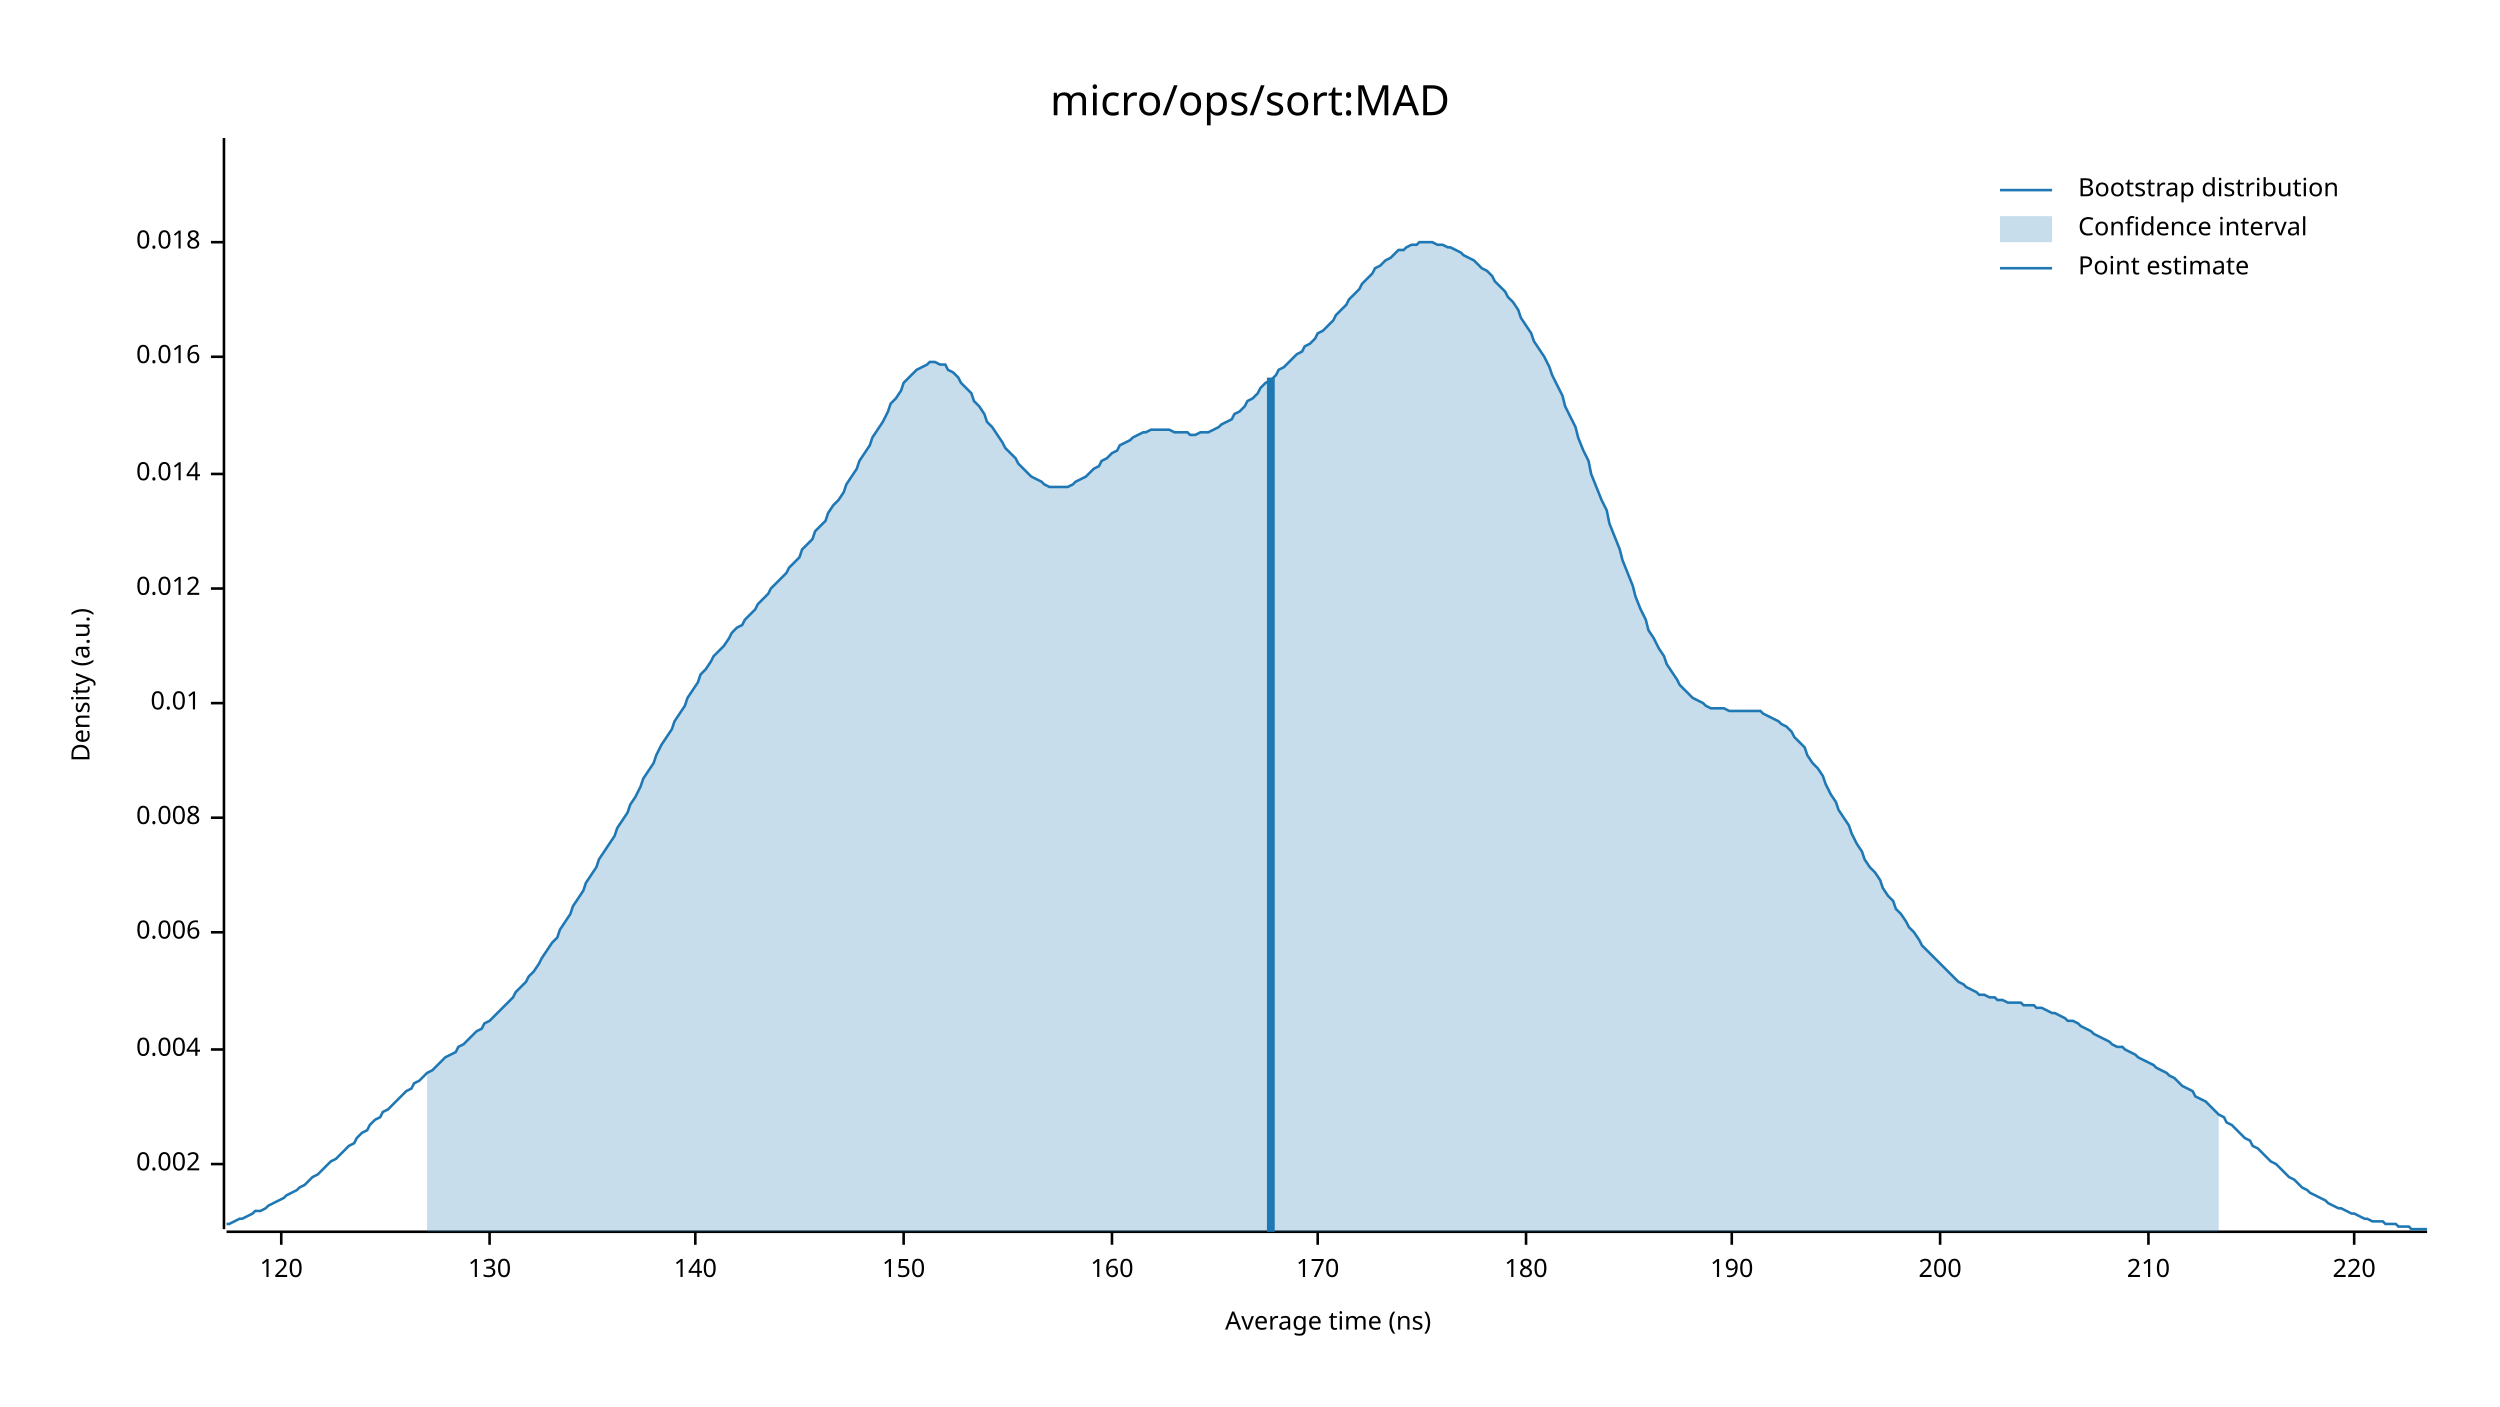
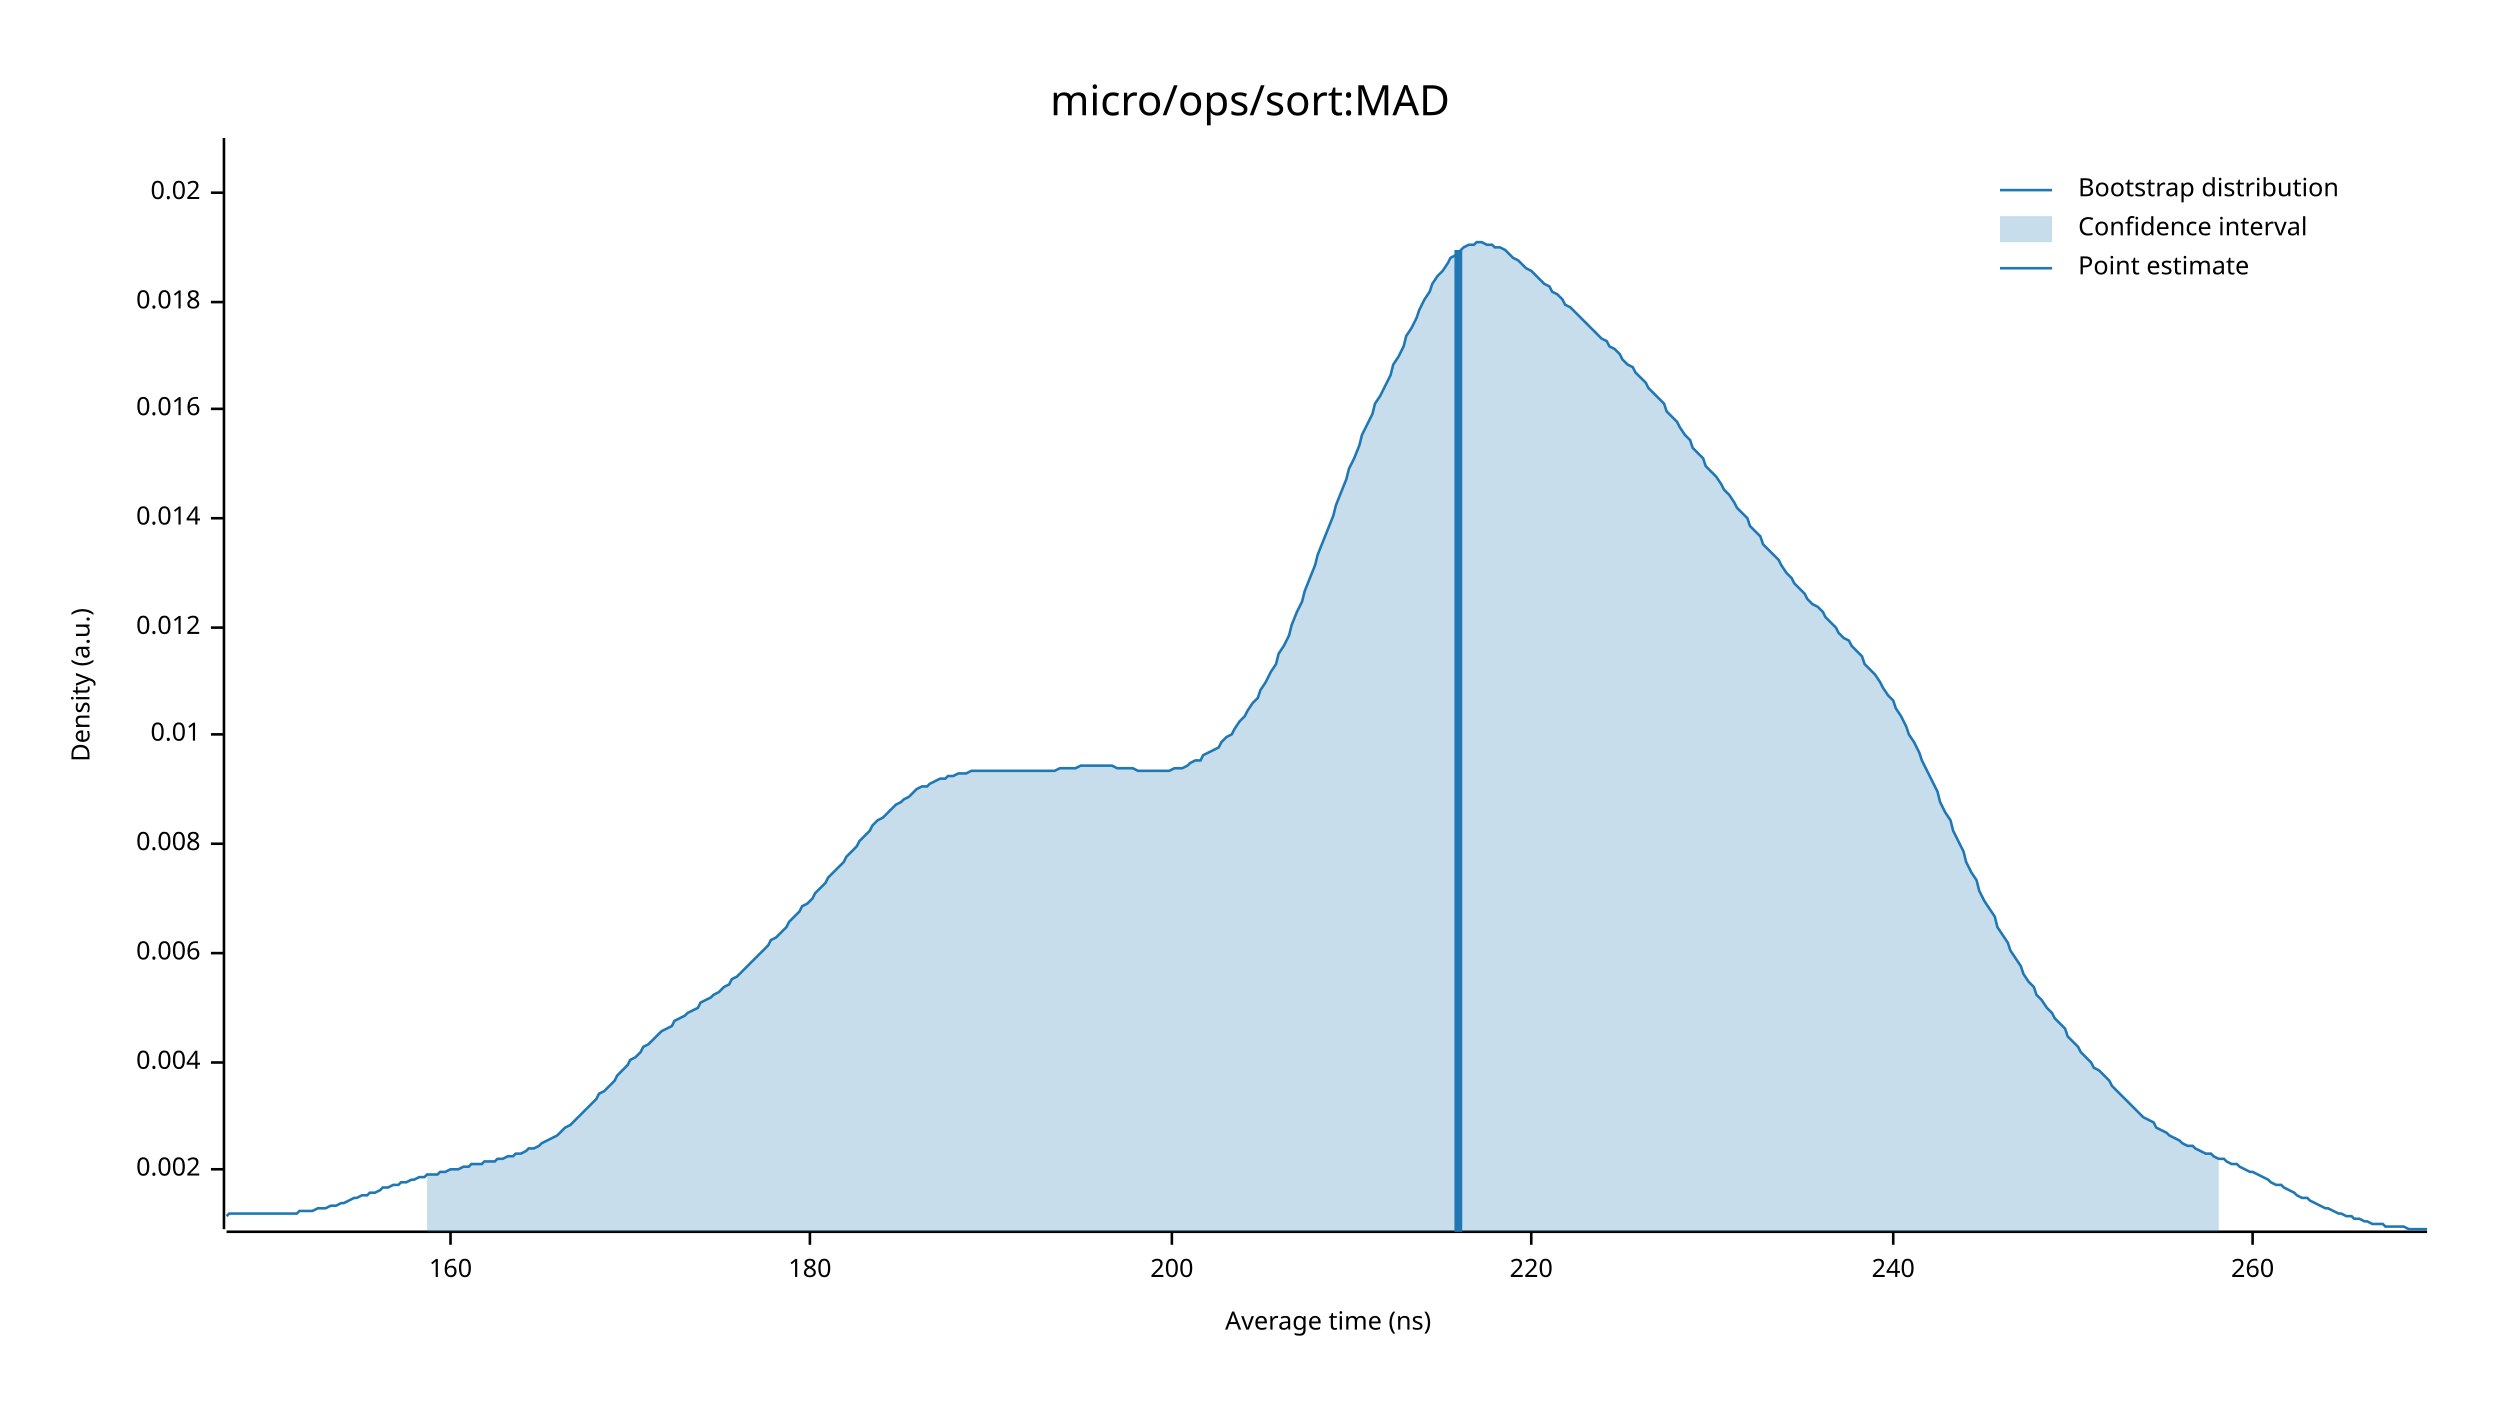
<svg xmlns="http://www.w3.org/2000/svg" width="960" height="540" viewBox="0 0 960 540">
  <text x="480" y="32" dy="0.76em" text-anchor="middle" font-family="sans-serif" font-size="16.129" opacity="1" fill="#000000">
micro/ops/sort:MAD
</text>
  <text x="27" y="263" dy="0.76em" text-anchor="middle" font-family="sans-serif" font-size="9.677" opacity="1" fill="#000000" transform="rotate(270, 27, 263)">
Density (a.u.)
</text>
  <text x="510" y="513" dy="-0.5ex" text-anchor="middle" font-family="sans-serif" font-size="9.677" opacity="1" fill="#000000">
Average time (ns)
</text>
  <polyline fill="none" opacity="1" stroke="#000000" stroke-width="1" points="86,53 86,472 " />
-   <text x="77" y="447" dy="0.5ex" text-anchor="end" font-family="sans-serif" font-size="9.677" opacity="1" fill="#000000">
+   <text x="77" y="449" dy="0.5ex" text-anchor="end" font-family="sans-serif" font-size="9.677" opacity="1" fill="#000000">
0.002
</text>
-   <polyline fill="none" opacity="1" stroke="#000000" stroke-width="1" points="81,447 86,447 " />
-   <text x="77" y="403" dy="0.5ex" text-anchor="end" font-family="sans-serif" font-size="9.677" opacity="1" fill="#000000">
+   <polyline fill="none" opacity="1" stroke="#000000" stroke-width="1" points="81,449 86,449 " />
+   <text x="77" y="408" dy="0.5ex" text-anchor="end" font-family="sans-serif" font-size="9.677" opacity="1" fill="#000000">
0.004
</text>
-   <polyline fill="none" opacity="1" stroke="#000000" stroke-width="1" points="81,403 86,403 " />
-   <text x="77" y="358" dy="0.5ex" text-anchor="end" font-family="sans-serif" font-size="9.677" opacity="1" fill="#000000">
+   <polyline fill="none" opacity="1" stroke="#000000" stroke-width="1" points="81,408 86,408 " />
+   <text x="77" y="366" dy="0.5ex" text-anchor="end" font-family="sans-serif" font-size="9.677" opacity="1" fill="#000000">
0.006
</text>
-   <polyline fill="none" opacity="1" stroke="#000000" stroke-width="1" points="81,358 86,358 " />
-   <text x="77" y="314" dy="0.5ex" text-anchor="end" font-family="sans-serif" font-size="9.677" opacity="1" fill="#000000">
+   <polyline fill="none" opacity="1" stroke="#000000" stroke-width="1" points="81,366 86,366 " />
+   <text x="77" y="324" dy="0.5ex" text-anchor="end" font-family="sans-serif" font-size="9.677" opacity="1" fill="#000000">
0.008
</text>
-   <polyline fill="none" opacity="1" stroke="#000000" stroke-width="1" points="81,314 86,314 " />
-   <text x="77" y="270" dy="0.5ex" text-anchor="end" font-family="sans-serif" font-size="9.677" opacity="1" fill="#000000">
+   <polyline fill="none" opacity="1" stroke="#000000" stroke-width="1" points="81,324 86,324 " />
+   <text x="77" y="282" dy="0.5ex" text-anchor="end" font-family="sans-serif" font-size="9.677" opacity="1" fill="#000000">
0.01
</text>
-   <polyline fill="none" opacity="1" stroke="#000000" stroke-width="1" points="81,270 86,270 " />
-   <text x="77" y="226" dy="0.5ex" text-anchor="end" font-family="sans-serif" font-size="9.677" opacity="1" fill="#000000">
+   <polyline fill="none" opacity="1" stroke="#000000" stroke-width="1" points="81,282 86,282 " />
+   <text x="77" y="241" dy="0.5ex" text-anchor="end" font-family="sans-serif" font-size="9.677" opacity="1" fill="#000000">
0.012
</text>
-   <polyline fill="none" opacity="1" stroke="#000000" stroke-width="1" points="81,226 86,226 " />
-   <text x="77" y="182" dy="0.5ex" text-anchor="end" font-family="sans-serif" font-size="9.677" opacity="1" fill="#000000">
+   <polyline fill="none" opacity="1" stroke="#000000" stroke-width="1" points="81,241 86,241 " />
+   <text x="77" y="199" dy="0.5ex" text-anchor="end" font-family="sans-serif" font-size="9.677" opacity="1" fill="#000000">
0.014
</text>
-   <polyline fill="none" opacity="1" stroke="#000000" stroke-width="1" points="81,182 86,182 " />
-   <text x="77" y="137" dy="0.5ex" text-anchor="end" font-family="sans-serif" font-size="9.677" opacity="1" fill="#000000">
+   <polyline fill="none" opacity="1" stroke="#000000" stroke-width="1" points="81,199 86,199 " />
+   <text x="77" y="157" dy="0.5ex" text-anchor="end" font-family="sans-serif" font-size="9.677" opacity="1" fill="#000000">
0.016
</text>
-   <polyline fill="none" opacity="1" stroke="#000000" stroke-width="1" points="81,137 86,137 " />
-   <text x="77" y="93" dy="0.5ex" text-anchor="end" font-family="sans-serif" font-size="9.677" opacity="1" fill="#000000">
+   <polyline fill="none" opacity="1" stroke="#000000" stroke-width="1" points="81,157 86,157 " />
+   <text x="77" y="116" dy="0.5ex" text-anchor="end" font-family="sans-serif" font-size="9.677" opacity="1" fill="#000000">
0.018
</text>
-   <polyline fill="none" opacity="1" stroke="#000000" stroke-width="1" points="81,93 86,93 " />
+   <polyline fill="none" opacity="1" stroke="#000000" stroke-width="1" points="81,116 86,116 " />
+   <text x="77" y="74" dy="0.5ex" text-anchor="end" font-family="sans-serif" font-size="9.677" opacity="1" fill="#000000">
+ 0.02
+ </text>
+   <polyline fill="none" opacity="1" stroke="#000000" stroke-width="1" points="81,74 86,74 " />
  <polyline fill="none" opacity="1" stroke="#000000" stroke-width="1" points="87,473 932,473 " />
-   <text x="108" y="483" dy="0.76em" text-anchor="middle" font-family="sans-serif" font-size="9.677" opacity="1" fill="#000000">
- 120
- </text>
-   <polyline fill="none" opacity="1" stroke="#000000" stroke-width="1" points="108,473 108,478 " />
-   <text x="188" y="483" dy="0.76em" text-anchor="middle" font-family="sans-serif" font-size="9.677" opacity="1" fill="#000000">
- 130
- </text>
-   <polyline fill="none" opacity="1" stroke="#000000" stroke-width="1" points="188,473 188,478 " />
-   <text x="267" y="483" dy="0.76em" text-anchor="middle" font-family="sans-serif" font-size="9.677" opacity="1" fill="#000000">
- 140
- </text>
-   <polyline fill="none" opacity="1" stroke="#000000" stroke-width="1" points="267,473 267,478 " />
-   <text x="347" y="483" dy="0.76em" text-anchor="middle" font-family="sans-serif" font-size="9.677" opacity="1" fill="#000000">
- 150
- </text>
-   <polyline fill="none" opacity="1" stroke="#000000" stroke-width="1" points="347,473 347,478 " />
-   <text x="427" y="483" dy="0.76em" text-anchor="middle" font-family="sans-serif" font-size="9.677" opacity="1" fill="#000000">
+   <text x="173" y="483" dy="0.76em" text-anchor="middle" font-family="sans-serif" font-size="9.677" opacity="1" fill="#000000">
160
</text>
-   <polyline fill="none" opacity="1" stroke="#000000" stroke-width="1" points="427,473 427,478 " />
-   <text x="506" y="483" dy="0.76em" text-anchor="middle" font-family="sans-serif" font-size="9.677" opacity="1" fill="#000000">
- 170
- </text>
-   <polyline fill="none" opacity="1" stroke="#000000" stroke-width="1" points="506,473 506,478 " />
-   <text x="586" y="483" dy="0.76em" text-anchor="middle" font-family="sans-serif" font-size="9.677" opacity="1" fill="#000000">
+   <polyline fill="none" opacity="1" stroke="#000000" stroke-width="1" points="173,473 173,478 " />
+   <text x="311" y="483" dy="0.76em" text-anchor="middle" font-family="sans-serif" font-size="9.677" opacity="1" fill="#000000">
180
</text>
-   <polyline fill="none" opacity="1" stroke="#000000" stroke-width="1" points="586,473 586,478 " />
-   <text x="665" y="483" dy="0.76em" text-anchor="middle" font-family="sans-serif" font-size="9.677" opacity="1" fill="#000000">
- 190
- </text>
-   <polyline fill="none" opacity="1" stroke="#000000" stroke-width="1" points="665,473 665,478 " />
-   <text x="745" y="483" dy="0.76em" text-anchor="middle" font-family="sans-serif" font-size="9.677" opacity="1" fill="#000000">
+   <polyline fill="none" opacity="1" stroke="#000000" stroke-width="1" points="311,473 311,478 " />
+   <text x="450" y="483" dy="0.76em" text-anchor="middle" font-family="sans-serif" font-size="9.677" opacity="1" fill="#000000">
200
</text>
-   <polyline fill="none" opacity="1" stroke="#000000" stroke-width="1" points="745,473 745,478 " />
-   <text x="825" y="483" dy="0.76em" text-anchor="middle" font-family="sans-serif" font-size="9.677" opacity="1" fill="#000000">
- 210
- </text>
-   <polyline fill="none" opacity="1" stroke="#000000" stroke-width="1" points="825,473 825,478 " />
-   <text x="904" y="483" dy="0.76em" text-anchor="middle" font-family="sans-serif" font-size="9.677" opacity="1" fill="#000000">
+   <polyline fill="none" opacity="1" stroke="#000000" stroke-width="1" points="450,473 450,478 " />
+   <text x="588" y="483" dy="0.76em" text-anchor="middle" font-family="sans-serif" font-size="9.677" opacity="1" fill="#000000">
220
</text>
-   <polyline fill="none" opacity="1" stroke="#000000" stroke-width="1" points="904,473 904,478 " />
-   <polyline fill="none" opacity="1" stroke="#1F78B4" stroke-width="1" points="87,470 88,470 90,469 92,468 93,468 95,467 97,466 98,465 100,465 102,464 103,463 105,462 107,461 109,460 110,459 112,458 114,457 115,456 117,455 119,453 120,452 122,451 124,449 125,448 127,446 129,445 131,443 132,442 134,440 136,439 137,437 139,435 141,434 142,432 144,430 146,429 147,427 149,426 151,424 153,422 154,421 156,419 158,418 159,416 161,415 163,413 164,412 166,411 168,409 169,408 171,406 173,405 175,404 176,402 178,401 180,399 181,398 183,396 185,395 186,393 188,392 190,390 191,389 193,387 195,385 197,383 198,381 200,379 202,377 203,375 205,373 207,370 208,368 210,365 212,362 214,360 215,357 217,354 219,351 220,348 222,345 224,342 225,339 227,336 229,333 230,330 232,327 234,324 236,321 237,318 239,315 241,312 242,309 244,306 246,302 247,299 249,296 251,293 252,290 254,286 256,283 258,280 259,277 261,274 263,271 264,268 266,265 268,262 269,259 271,257 273,254 274,252 276,250 278,248 280,245 281,243 283,241 285,240 286,238 288,236 290,234 291,232 293,230 295,228 296,226 298,224 300,222 302,220 303,218 305,216 307,214 308,211 310,209 312,207 313,204 315,202 317,200 318,197 320,194 322,192 324,189 325,186 327,183 329,180 330,177 332,174 334,171 335,168 337,165 339,162 341,158 342,155 344,153 346,150 347,147 349,145 351,143 352,142 354,141 356,140 357,139 359,139 361,140 363,140 364,142 366,143 368,145 369,147 371,149 373,151 374,154 376,156 378,159 379,162 381,164 383,167 385,170 386,172 388,174 390,176 391,178 393,180 395,182 396,183 398,184 400,185 401,186 403,187 405,187 407,187 408,187 410,187 412,186 413,185 415,184 417,183 418,182 420,180 422,179 423,177 425,176 427,174 429,173 430,171 432,170 434,169 435,168 437,167 439,166 440,166 442,165 444,165 445,165 447,165 449,165 451,166 452,166 454,166 456,166 457,167 459,167 461,166 462,166 464,166 466,165 468,164 469,163 471,162 473,161 474,159 476,158 478,156 479,154 481,153 483,151 484,149 486,147 488,146 490,144 491,142 493,141 495,139 496,138 498,136 500,135 501,133 503,132 505,130 506,128 508,127 510,125 512,123 513,121 515,119 517,117 518,115 520,113 522,111 523,109 525,107 527,105 528,103 530,102 532,100 534,99 535,98 537,96 539,96 540,95 542,94 544,94 545,93 547,93 549,93 550,93 552,94 554,94 556,95 557,95 559,96 561,97 562,98 564,99 566,100 567,101 569,103 571,104 573,106 574,108 576,110 578,112 579,114 581,116 583,119 584,122 586,125 588,128 589,131 591,134 593,137 595,141 596,144 598,148 600,152 601,156 603,160 605,164 606,168 608,173 610,177 611,182 613,187 615,192 617,196 618,201 620,206 622,211 623,215 625,220 627,225 628,229 630,234 632,238 633,242 635,245 637,249 639,252 640,255 642,258 644,261 645,263 647,265 649,267 650,268 652,269 654,270 655,271 657,272 659,272 661,272 662,272 664,273 666,273 667,273 669,273 671,273 672,273 674,273 676,273 677,274 679,275 681,276 683,277 684,278 686,279 688,281 689,283 691,285 693,287 694,290 696,293 698,295 700,298 701,301 703,305 705,308 706,311 708,314 710,317 711,320 713,324 715,327 716,330 718,333 720,335 722,338 723,341 725,344 727,346 728,349 730,351 732,354 733,356 735,358 737,361 738,363 740,365 742,367 744,369 745,370 747,372 749,374 750,375 752,377 754,378 755,379 757,380 759,381 760,382 762,382 764,383 766,383 767,384 769,384 771,385 772,385 774,385 776,385 777,386 779,386 781,386 782,387 784,387 786,388 788,389 789,389 791,390 793,391 794,392 796,392 798,393 799,394 801,395 803,396 804,397 806,398 808,399 810,400 811,401 813,402 815,402 816,403 818,404 820,405 821,406 823,407 825,408 827,409 828,410 830,411 832,412 833,413 835,414 837,416 838,417 840,418 842,419 843,421 845,422 847,423 849,425 850,426 852,428 854,429 855,431 857,432 859,434 860,435 862,437 864,438 865,440 867,441 869,443 871,445 872,446 874,447 876,449 877,450 879,452 881,453 882,454 884,456 886,457 887,458 889,459 891,460 893,461 894,462 896,463 898,464 899,464 901,465 903,466 904,466 906,467 908,468 909,468 911,469 913,469 915,469 916,470 918,470 920,470 921,471 923,471 925,471 926,472 928,472 930,472 932,472 " />
-   <polygon opacity="0.25" fill="#1F78B4" points="164,412 166,411 168,409 169,408 171,406 173,405 175,404 176,402 178,401 180,399 181,398 183,396 185,395 186,393 188,392 190,390 191,389 193,387 195,385 197,383 198,381 200,379 202,377 203,375 205,373 207,370 208,368 210,365 212,362 214,360 215,357 217,354 219,351 220,348 222,345 224,342 225,339 227,336 229,333 230,330 232,327 234,324 236,321 237,318 239,315 241,312 242,309 244,306 246,302 247,299 249,296 251,293 252,290 254,286 256,283 258,280 259,277 261,274 263,271 264,268 266,265 268,262 269,259 271,257 273,254 274,252 276,250 278,248 280,245 281,243 283,241 285,240 286,238 288,236 290,234 291,232 293,230 295,228 296,226 298,224 300,222 302,220 303,218 305,216 307,214 308,211 310,209 312,207 313,204 315,202 317,200 318,197 320,194 322,192 324,189 325,186 327,183 329,180 330,177 332,174 334,171 335,168 337,165 339,162 341,158 342,155 344,153 346,150 347,147 349,145 351,143 352,142 354,141 356,140 357,139 359,139 361,140 363,140 364,142 366,143 368,145 369,147 371,149 373,151 374,154 376,156 378,159 379,162 381,164 383,167 385,170 386,172 388,174 390,176 391,178 393,180 395,182 396,183 398,184 400,185 401,186 403,187 405,187 407,187 408,187 410,187 412,186 413,185 415,184 417,183 418,182 420,180 422,179 423,177 425,176 427,174 429,173 430,171 432,170 434,169 435,168 437,167 439,166 440,166 442,165 444,165 445,165 447,165 449,165 451,166 452,166 454,166 456,166 457,167 459,167 461,166 462,166 464,166 466,165 468,164 469,163 471,162 473,161 474,159 476,158 478,156 479,154 481,153 483,151 484,149 486,147 488,146 490,144 491,142 493,141 495,139 496,138 498,136 500,135 501,133 503,132 505,130 506,128 508,127 510,125 512,123 513,121 515,119 517,117 518,115 520,113 522,111 523,109 525,107 527,105 528,103 530,102 532,100 534,99 535,98 537,96 539,96 540,95 542,94 544,94 545,93 547,93 549,93 550,93 552,94 554,94 556,95 557,95 559,96 561,97 562,98 564,99 566,100 567,101 569,103 571,104 573,106 574,108 576,110 578,112 579,114 581,116 583,119 584,122 586,125 588,128 589,131 591,134 593,137 595,141 596,144 598,148 600,152 601,156 603,160 605,164 606,168 608,173 610,177 611,182 613,187 615,192 617,196 618,201 620,206 622,211 623,215 625,220 627,225 628,229 630,234 632,238 633,242 635,245 637,249 639,252 640,255 642,258 644,261 645,263 647,265 649,267 650,268 652,269 654,270 655,271 657,272 659,272 661,272 662,272 664,273 666,273 667,273 669,273 671,273 672,273 674,273 676,273 677,274 679,275 681,276 683,277 684,278 686,279 688,281 689,283 691,285 693,287 694,290 696,293 698,295 700,298 701,301 703,305 705,308 706,311 708,314 710,317 711,320 713,324 715,327 716,330 718,333 720,335 722,338 723,341 725,344 727,346 728,349 730,351 732,354 733,356 735,358 737,361 738,363 740,365 742,367 744,369 745,370 747,372 749,374 750,375 752,377 754,378 755,379 757,380 759,381 760,382 762,382 764,383 766,383 767,384 769,384 771,385 772,385 774,385 776,385 777,386 779,386 781,386 782,387 784,387 786,388 788,389 789,389 791,390 793,391 794,392 796,392 798,393 799,394 801,395 803,396 804,397 806,398 808,399 810,400 811,401 813,402 815,402 816,403 818,404 820,405 821,406 823,407 825,408 827,409 828,410 830,411 832,412 833,413 835,414 837,416 838,417 840,418 842,419 843,421 845,422 847,423 849,425 850,426 852,428 852,473 164,473 " />
-   <polyline fill="none" opacity="1" stroke="#1F78B4" stroke-width="3" points="488,473 488,145 " />
+   <polyline fill="none" opacity="1" stroke="#000000" stroke-width="1" points="588,473 588,478 " />
+   <text x="727" y="483" dy="0.76em" text-anchor="middle" font-family="sans-serif" font-size="9.677" opacity="1" fill="#000000">
+ 240
+ </text>
+   <polyline fill="none" opacity="1" stroke="#000000" stroke-width="1" points="727,473 727,478 " />
+   <text x="865" y="483" dy="0.76em" text-anchor="middle" font-family="sans-serif" font-size="9.677" opacity="1" fill="#000000">
+ 260
+ </text>
+   <polyline fill="none" opacity="1" stroke="#000000" stroke-width="1" points="865,473 865,478 " />
+   <polyline fill="none" opacity="1" stroke="#1F78B4" stroke-width="1" points="87,467 88,466 90,466 92,466 93,466 95,466 97,466 98,466 100,466 102,466 103,466 105,466 107,466 109,466 110,466 112,466 114,466 115,465 117,465 119,465 120,465 122,464 124,464 125,464 127,463 129,463 131,462 132,462 134,461 136,460 137,460 139,459 141,459 142,458 144,458 146,457 147,456 149,456 151,455 153,455 154,454 156,454 158,453 159,453 161,452 163,452 164,451 166,451 168,451 169,450 171,450 173,449 175,449 176,449 178,448 180,448 181,447 183,447 185,447 186,446 188,446 190,446 191,445 193,445 195,444 197,444 198,443 200,443 202,442 203,441 205,441 207,440 208,439 210,438 212,437 214,436 215,435 217,433 219,432 220,431 222,429 224,427 225,426 227,424 229,422 230,420 232,419 234,417 236,415 237,413 239,411 241,409 242,407 244,406 246,404 247,402 249,401 251,399 252,398 254,396 256,395 258,394 259,392 261,391 263,390 264,389 266,388 268,387 269,385 271,384 273,383 274,382 276,381 278,379 280,378 281,376 283,375 285,373 286,372 288,370 290,368 291,367 293,365 295,363 296,361 298,360 300,358 302,356 303,354 305,352 307,350 308,348 310,347 312,345 313,343 315,341 317,339 318,337 320,335 322,333 324,331 325,329 327,327 329,325 330,323 332,321 334,319 335,317 337,315 339,314 341,312 342,311 344,309 346,308 347,307 349,306 351,304 352,303 354,302 356,302 357,301 359,300 361,299 363,299 364,298 366,298 368,297 369,297 371,297 373,296 374,296 376,296 378,296 379,296 381,296 383,296 385,296 386,296 388,296 390,296 391,296 393,296 395,296 396,296 398,296 400,296 401,296 403,296 405,296 407,295 408,295 410,295 412,295 413,295 415,294 417,294 418,294 420,294 422,294 423,294 425,294 427,294 429,295 430,295 432,295 434,295 435,295 437,296 439,296 440,296 442,296 444,296 445,296 447,296 449,296 451,295 452,295 454,295 456,294 457,293 459,292 461,292 462,290 464,289 466,288 468,287 469,285 471,283 473,282 474,280 476,277 478,275 479,273 481,270 483,268 484,265 486,262 488,258 490,255 491,251 493,248 495,244 496,240 498,235 500,231 501,227 503,222 505,217 506,213 508,208 510,203 512,198 513,194 515,189 517,184 518,180 520,176 522,171 523,167 525,163 527,159 528,155 530,152 532,148 534,144 535,140 537,137 539,133 540,129 542,126 544,122 545,119 547,115 549,112 550,109 552,106 554,104 556,101 557,99 559,98 561,96 562,95 564,94 566,94 567,93 569,93 571,94 573,94 574,95 576,95 578,96 579,97 581,99 583,100 584,101 586,103 588,104 589,105 591,107 593,109 595,110 596,112 598,113 600,115 601,117 603,118 605,120 606,121 608,123 610,125 611,126 613,128 615,130 617,131 618,133 620,134 622,136 623,138 625,140 627,141 628,143 630,145 632,147 633,149 635,151 637,153 639,155 640,158 642,160 644,162 645,164 647,167 649,169 650,172 652,174 654,176 655,179 657,181 659,183 661,186 662,188 664,190 666,193 667,195 669,197 671,199 672,202 674,204 676,206 677,209 679,211 681,213 683,215 684,217 686,220 688,222 689,224 691,226 693,228 694,230 696,232 698,233 700,235 701,237 703,239 705,241 706,243 708,245 710,246 711,248 713,250 715,252 716,255 718,257 720,259 722,262 723,264 725,267 727,269 728,272 730,275 732,279 733,282 735,285 737,289 738,292 740,296 742,300 744,304 745,308 747,312 749,315 750,319 752,323 754,327 755,331 757,335 759,338 760,342 762,346 764,349 766,352 767,356 769,359 771,362 772,365 774,368 776,371 777,374 779,377 781,379 782,382 784,384 786,387 788,389 789,391 791,393 793,395 794,398 796,400 798,402 799,404 801,406 803,408 804,410 806,411 808,413 810,415 811,417 813,419 815,421 816,422 818,424 820,426 821,427 823,429 825,430 827,431 828,433 830,434 832,435 833,436 835,437 837,438 838,439 840,440 842,440 843,441 845,442 847,443 849,443 850,444 852,445 854,445 855,446 857,447 859,447 860,448 862,449 864,450 865,450 867,451 869,452 871,453 872,454 874,455 876,455 877,456 879,457 881,458 882,459 884,460 886,460 887,461 889,462 891,463 893,464 894,464 896,465 898,466 899,466 901,467 903,467 904,468 906,468 908,469 909,469 911,470 913,470 915,470 916,471 918,471 920,471 921,471 923,471 925,472 926,472 928,472 930,472 932,472 " />
+   <polygon opacity="0.25" fill="#1F78B4" points="164,451 166,451 168,451 169,450 171,450 173,449 175,449 176,449 178,448 180,448 181,447 183,447 185,447 186,446 188,446 190,446 191,445 193,445 195,444 197,444 198,443 200,443 202,442 203,441 205,441 207,440 208,439 210,438 212,437 214,436 215,435 217,433 219,432 220,431 222,429 224,427 225,426 227,424 229,422 230,420 232,419 234,417 236,415 237,413 239,411 241,409 242,407 244,406 246,404 247,402 249,401 251,399 252,398 254,396 256,395 258,394 259,392 261,391 263,390 264,389 266,388 268,387 269,385 271,384 273,383 274,382 276,381 278,379 280,378 281,376 283,375 285,373 286,372 288,370 290,368 291,367 293,365 295,363 296,361 298,360 300,358 302,356 303,354 305,352 307,350 308,348 310,347 312,345 313,343 315,341 317,339 318,337 320,335 322,333 324,331 325,329 327,327 329,325 330,323 332,321 334,319 335,317 337,315 339,314 341,312 342,311 344,309 346,308 347,307 349,306 351,304 352,303 354,302 356,302 357,301 359,300 361,299 363,299 364,298 366,298 368,297 369,297 371,297 373,296 374,296 376,296 378,296 379,296 381,296 383,296 385,296 386,296 388,296 390,296 391,296 393,296 395,296 396,296 398,296 400,296 401,296 403,296 405,296 407,295 408,295 410,295 412,295 413,295 415,294 417,294 418,294 420,294 422,294 423,294 425,294 427,294 429,295 430,295 432,295 434,295 435,295 437,296 439,296 440,296 442,296 444,296 445,296 447,296 449,296 451,295 452,295 454,295 456,294 457,293 459,292 461,292 462,290 464,289 466,288 468,287 469,285 471,283 473,282 474,280 476,277 478,275 479,273 481,270 483,268 484,265 486,262 488,258 490,255 491,251 493,248 495,244 496,240 498,235 500,231 501,227 503,222 505,217 506,213 508,208 510,203 512,198 513,194 515,189 517,184 518,180 520,176 522,171 523,167 525,163 527,159 528,155 530,152 532,148 534,144 535,140 537,137 539,133 540,129 542,126 544,122 545,119 547,115 549,112 550,109 552,106 554,104 556,101 557,99 559,98 561,96 562,95 564,94 566,94 567,93 569,93 571,94 573,94 574,95 576,95 578,96 579,97 581,99 583,100 584,101 586,103 588,104 589,105 591,107 593,109 595,110 596,112 598,113 600,115 601,117 603,118 605,120 606,121 608,123 610,125 611,126 613,128 615,130 617,131 618,133 620,134 622,136 623,138 625,140 627,141 628,143 630,145 632,147 633,149 635,151 637,153 639,155 640,158 642,160 644,162 645,164 647,167 649,169 650,172 652,174 654,176 655,179 657,181 659,183 661,186 662,188 664,190 666,193 667,195 669,197 671,199 672,202 674,204 676,206 677,209 679,211 681,213 683,215 684,217 686,220 688,222 689,224 691,226 693,228 694,230 696,232 698,233 700,235 701,237 703,239 705,241 706,243 708,245 710,246 711,248 713,250 715,252 716,255 718,257 720,259 722,262 723,264 725,267 727,269 728,272 730,275 732,279 733,282 735,285 737,289 738,292 740,296 742,300 744,304 745,308 747,312 749,315 750,319 752,323 754,327 755,331 757,335 759,338 760,342 762,346 764,349 766,352 767,356 769,359 771,362 772,365 774,368 776,371 777,374 779,377 781,379 782,382 784,384 786,387 788,389 789,391 791,393 793,395 794,398 796,400 798,402 799,404 801,406 803,408 804,410 806,411 808,413 810,415 811,417 813,419 815,421 816,422 818,424 820,426 821,427 823,429 825,430 827,431 828,433 830,434 832,435 833,436 835,437 837,438 838,439 840,440 842,440 843,441 845,442 847,443 849,443 850,444 852,445 852,473 164,473 " />
+   <polyline fill="none" opacity="1" stroke="#1F78B4" stroke-width="3" points="560,473 560,96 " />
  <text x="798" y="68" dy="0.76em" text-anchor="start" font-family="sans-serif" font-size="9.677" opacity="1" fill="#000000">
Bootstrap distribution
</text>
  <text x="798" y="83" dy="0.76em" text-anchor="start" font-family="sans-serif" font-size="9.677" opacity="1" fill="#000000">
Confidence interval
</text>
  <text x="798" y="98" dy="0.76em" text-anchor="start" font-family="sans-serif" font-size="9.677" opacity="1" fill="#000000">
Point estimate
</text>
  <polyline fill="none" opacity="1" stroke="#1F78B4" stroke-width="1" points="768,73 788,73 " />
  <rect x="768" y="83" width="20" height="10" opacity="0.25" fill="#1F78B4" stroke="none" />
  <polyline fill="none" opacity="1" stroke="#1F78B4" stroke-width="1" points="768,103 788,103 " />
</svg>
